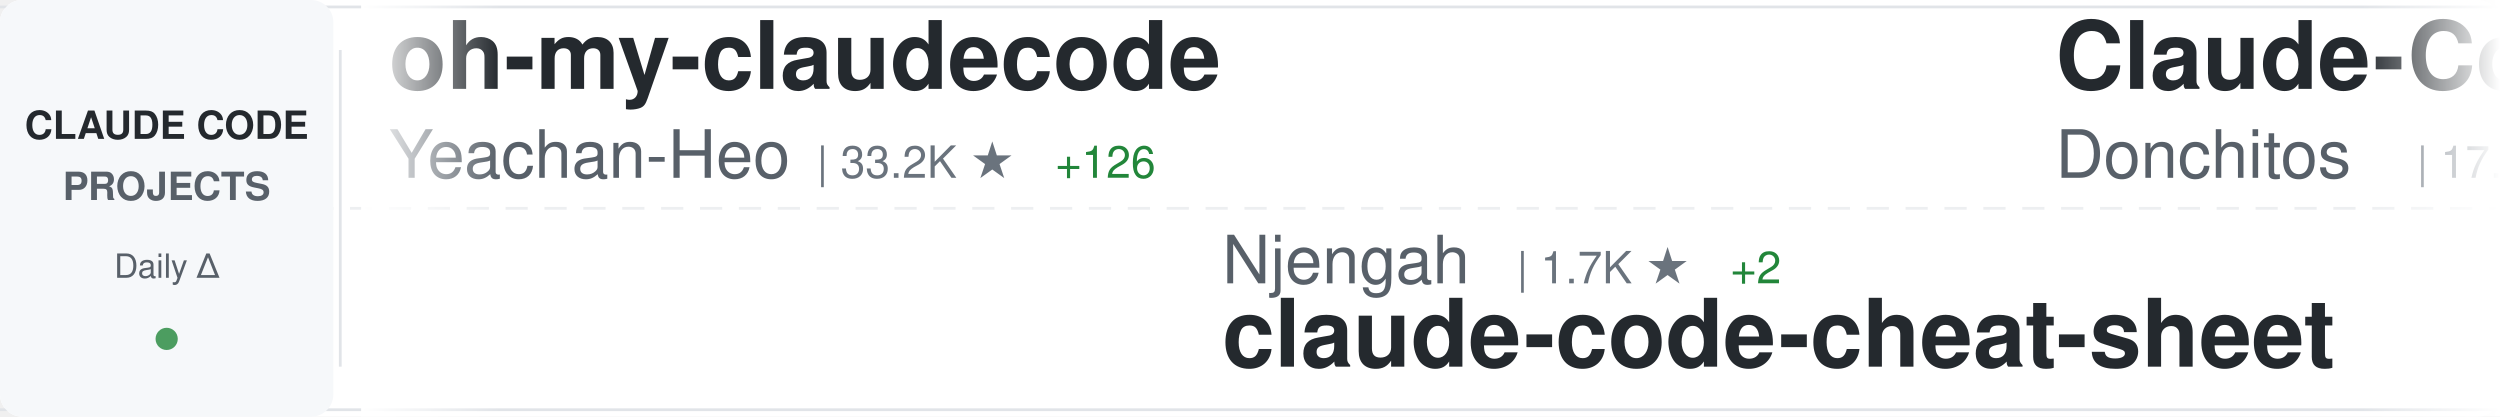
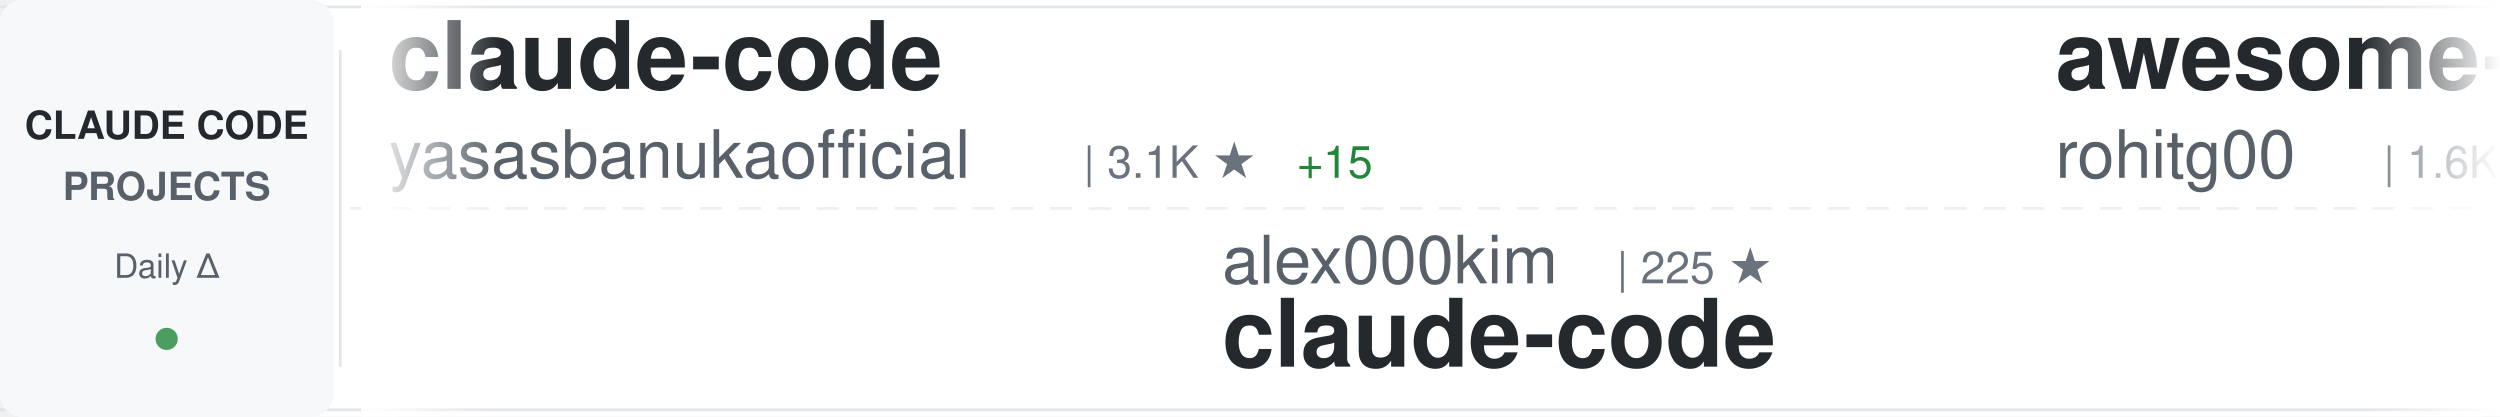
<svg xmlns="http://www.w3.org/2000/svg" width="900" height="150">
  <defs>
    <linearGradient id="awesomeLeftFade" x1="0%" y1="0%" x2="100%" y2="0%">
      <stop offset="0%" style="stop-color:#ffffff;stop-opacity:1" />
      <stop offset="100%" style="stop-color:#ffffff;stop-opacity:0" />
    </linearGradient>
    <linearGradient id="awesomeRightFade" x1="0%" y1="0%" x2="100%" y2="0%">
      <stop offset="0%" style="stop-color:#ffffff;stop-opacity:0" />
      <stop offset="100%" style="stop-color:#ffffff;stop-opacity:1" />
    </linearGradient>
  </defs>
  <rect width="900" height="150" fill="#ffffff" rx="8" />
  <rect x="0" y="2" width="900" height="1" fill="#e1e4e8" />
  <rect x="0" y="147" width="900" height="1" fill="#e1e4e8" />
  <line x1="0" y1="75" x2="900" y2="75" stroke="#e1e4e8" stroke-width="1" stroke-dasharray="8 6" opacity="0.6" />
  <rect x="0" y="0" width="120" height="150" fill="#f6f8fa" rx="8" />
  <text x="60" y="50" font-family="-apple-system, BlinkMacSystemFont, 'Segoe UI', Helvetica, Arial, sans-serif" font-size="14" font-weight="600" fill="#24292e" text-anchor="middle">CLAUDE CODE</text>
  <text x="60" y="72" font-family="-apple-system, BlinkMacSystemFont, 'Segoe UI', Helvetica, Arial, sans-serif" font-size="14" font-weight="600" fill="#586069" text-anchor="middle">PROJECTS</text>
  <text x="60" y="100" font-family="-apple-system, BlinkMacSystemFont, 'Segoe UI', Helvetica, Arial, sans-serif" font-size="12" font-weight="500" fill="#586069" text-anchor="middle">Daily Δ</text>
  <circle cx="60" cy="122" r="4" fill="#22863a" opacity="0.8" />
  <rect x="122" y="18" width="1" height="114" fill="#e1e4e8" />
  <clipPath id="awesomeTickerClip">
    <rect x="130" y="0" width="770" height="150" />
  </clipPath>
  <g clip-path="url(#awesomeTickerClip)">
    <g id="awesomeTickerItems">
      <animateTransform attributeName="transform" attributeType="XML" type="translate" from="0 0" to="-3000 0" dur="54s" repeatCount="indefinite" />
      <g transform="translate(0, 0)">
-         <text x="140" y="32" font-family="-apple-system, BlinkMacSystemFont, 'Segoe UI', Helvetica, Arial, sans-serif" font-size="34" font-weight="600" fill="#24292e">oh-my-claudecode</text>
-         <text x="140" y="64" font-family="-apple-system, BlinkMacSystemFont, 'Segoe UI', Helvetica, Arial, sans-serif" font-size="24" font-weight="400" fill="#586069">Yeachan-Heo</text>
-         <text x="294" y="64" font-family="-apple-system, BlinkMacSystemFont, 'Segoe UI', Helvetica, Arial, sans-serif" font-size="16" font-weight="500" fill="#6a737d">| 33.2K ★</text>
-         <text x="380" y="64" font-family="-apple-system, BlinkMacSystemFont, 'Segoe UI', Helvetica, Arial, sans-serif" font-size="16" font-weight="500" fill="#22863a"> +126</text>
+         <text x="140" y="32" font-family="-apple-system, BlinkMacSystemFont, 'Segoe UI', Helvetica, Arial, sans-serif" font-size="34" font-weight="600" fill="#24292e">claude-code</text>
+         <text x="140" y="64" font-family="-apple-system, BlinkMacSystemFont, 'Segoe UI', Helvetica, Arial, sans-serif" font-size="24" font-weight="400" fill="#586069">yasasbanukaofficial</text>
+         <text x="390" y="64" font-family="-apple-system, BlinkMacSystemFont, 'Segoe UI', Helvetica, Arial, sans-serif" font-size="16" font-weight="500" fill="#6a737d">| 3.1K ★</text>
+         <text x="467" y="64" font-family="-apple-system, BlinkMacSystemFont, 'Segoe UI', Helvetica, Arial, sans-serif" font-size="16" font-weight="500" fill="#22863a"> +15</text>
      </g>
      <g transform="translate(300, 0)">
-         <text x="140" y="102" font-family="-apple-system, BlinkMacSystemFont, 'Segoe UI', Helvetica, Arial, sans-serif" font-size="24" font-weight="400" fill="#586069">Njengah</text>
-         <text x="246" y="102" font-family="-apple-system, BlinkMacSystemFont, 'Segoe UI', Helvetica, Arial, sans-serif" font-size="16" font-weight="500" fill="#6a737d">| 1.7K ★</text>
-         <text x="323" y="102" font-family="-apple-system, BlinkMacSystemFont, 'Segoe UI', Helvetica, Arial, sans-serif" font-size="16" font-weight="500" fill="#22863a"> +2</text>
-         <text x="140" y="132" font-family="-apple-system, BlinkMacSystemFont, 'Segoe UI', Helvetica, Arial, sans-serif" font-size="34" font-weight="600" fill="#24292e">claude-code-cheat-sheet</text>
+         <text x="140" y="102" font-family="-apple-system, BlinkMacSystemFont, 'Segoe UI', Helvetica, Arial, sans-serif" font-size="24" font-weight="400" fill="#586069">alex000kim</text>
+         <text x="282" y="102" font-family="-apple-system, BlinkMacSystemFont, 'Segoe UI', Helvetica, Arial, sans-serif" font-size="16" font-weight="500" fill="#6a737d">| 225 ★</text>
+         <text x="140" y="132" font-family="-apple-system, BlinkMacSystemFont, 'Segoe UI', Helvetica, Arial, sans-serif" font-size="34" font-weight="600" fill="#24292e">claude-code</text>
      </g>
      <g transform="translate(600, 0)">
-         <text x="140" y="32" font-family="-apple-system, BlinkMacSystemFont, 'Segoe UI', Helvetica, Arial, sans-serif" font-size="34" font-weight="600" fill="#24292e">Claude-Code-Game-Studios</text>
-         <text x="140" y="64" font-family="-apple-system, BlinkMacSystemFont, 'Segoe UI', Helvetica, Arial, sans-serif" font-size="24" font-weight="400" fill="#586069">Donchitos</text>
-         <text x="270" y="64" font-family="-apple-system, BlinkMacSystemFont, 'Segoe UI', Helvetica, Arial, sans-serif" font-size="16" font-weight="500" fill="#6a737d">| 17.9K ★</text>
-         <text x="356" y="64" font-family="-apple-system, BlinkMacSystemFont, 'Segoe UI', Helvetica, Arial, sans-serif" font-size="16" font-weight="500" fill="#22863a"> +114</text>
+         <text x="140" y="32" font-family="-apple-system, BlinkMacSystemFont, 'Segoe UI', Helvetica, Arial, sans-serif" font-size="34" font-weight="600" fill="#24292e">awesome-claude-code-tool...</text>
+         <text x="140" y="64" font-family="-apple-system, BlinkMacSystemFont, 'Segoe UI', Helvetica, Arial, sans-serif" font-size="24" font-weight="400" fill="#586069">rohitg00</text>
+         <text x="258" y="64" font-family="-apple-system, BlinkMacSystemFont, 'Segoe UI', Helvetica, Arial, sans-serif" font-size="16" font-weight="500" fill="#6a737d">| 1.6K ★</text>
+         <text x="335" y="64" font-family="-apple-system, BlinkMacSystemFont, 'Segoe UI', Helvetica, Arial, sans-serif" font-size="16" font-weight="500" fill="#22863a"> +15</text>
      </g>
      <g transform="translate(900, 0)">
-         <text x="140" y="102" font-family="-apple-system, BlinkMacSystemFont, 'Segoe UI', Helvetica, Arial, sans-serif" font-size="24" font-weight="400" fill="#586069">edmund-io</text>
-         <text x="270" y="102" font-family="-apple-system, BlinkMacSystemFont, 'Segoe UI', Helvetica, Arial, sans-serif" font-size="16" font-weight="500" fill="#6a737d">| 1.4K ★</text>
-         <text x="347" y="102" font-family="-apple-system, BlinkMacSystemFont, 'Segoe UI', Helvetica, Arial, sans-serif" font-size="16" font-weight="500" fill="#22863a"> +1</text>
-         <text x="140" y="132" font-family="-apple-system, BlinkMacSystemFont, 'Segoe UI', Helvetica, Arial, sans-serif" font-size="34" font-weight="600" fill="#24292e">edmunds-claude-code</text>
+         <text x="140" y="102" font-family="-apple-system, BlinkMacSystemFont, 'Segoe UI', Helvetica, Arial, sans-serif" font-size="24" font-weight="400" fill="#586069">nicedreamzapp</text>
+         <text x="318" y="102" font-family="-apple-system, BlinkMacSystemFont, 'Segoe UI', Helvetica, Arial, sans-serif" font-size="16" font-weight="500" fill="#6a737d">| 2.5K ★</text>
+         <text x="395" y="102" font-family="-apple-system, BlinkMacSystemFont, 'Segoe UI', Helvetica, Arial, sans-serif" font-size="16" font-weight="500" fill="#22863a"> +16</text>
+         <text x="140" y="132" font-family="-apple-system, BlinkMacSystemFont, 'Segoe UI', Helvetica, Arial, sans-serif" font-size="34" font-weight="600" fill="#24292e">claude-code-local</text>
      </g>
      <g transform="translate(1200, 0)">
-         <text x="140" y="32" font-family="-apple-system, BlinkMacSystemFont, 'Segoe UI', Helvetica, Arial, sans-serif" font-size="34" font-weight="600" fill="#24292e">claude-code-source-code-...</text>
-         <text x="140" y="64" font-family="-apple-system, BlinkMacSystemFont, 'Segoe UI', Helvetica, Arial, sans-serif" font-size="24" font-weight="400" fill="#586069">ghuntley</text>
-         <text x="258" y="64" font-family="-apple-system, BlinkMacSystemFont, 'Segoe UI', Helvetica, Arial, sans-serif" font-size="16" font-weight="500" fill="#6a737d">| 975 ★</text>
+         <text x="140" y="32" font-family="-apple-system, BlinkMacSystemFont, 'Segoe UI', Helvetica, Arial, sans-serif" font-size="34" font-weight="600" fill="#24292e">Claude-code</text>
+         <text x="140" y="64" font-family="-apple-system, BlinkMacSystemFont, 'Segoe UI', Helvetica, Arial, sans-serif" font-size="24" font-weight="400" fill="#586069">zstmfhy</text>
+         <text x="246" y="64" font-family="-apple-system, BlinkMacSystemFont, 'Segoe UI', Helvetica, Arial, sans-serif" font-size="16" font-weight="500" fill="#6a737d">| 190 ★</text>
      </g>
      <g transform="translate(1500, 0)">
-         <text x="140" y="102" font-family="-apple-system, BlinkMacSystemFont, 'Segoe UI', Helvetica, Arial, sans-serif" font-size="24" font-weight="400" fill="#586069">Windy3f3f3f3f</text>
-         <text x="318" y="102" font-family="-apple-system, BlinkMacSystemFont, 'Segoe UI', Helvetica, Arial, sans-serif" font-size="16" font-weight="500" fill="#6a737d">| 1.1K ★</text>
-         <text x="395" y="102" font-family="-apple-system, BlinkMacSystemFont, 'Segoe UI', Helvetica, Arial, sans-serif" font-size="16" font-weight="500" fill="#22863a"> +15</text>
-         <text x="140" y="132" font-family="-apple-system, BlinkMacSystemFont, 'Segoe UI', Helvetica, Arial, sans-serif" font-size="34" font-weight="600" fill="#24292e">claude-code-from-scratch</text>
+         <text x="140" y="102" font-family="-apple-system, BlinkMacSystemFont, 'Segoe UI', Helvetica, Arial, sans-serif" font-size="24" font-weight="400" fill="#586069">anthropics</text>
+         <text x="282" y="102" font-family="-apple-system, BlinkMacSystemFont, 'Segoe UI', Helvetica, Arial, sans-serif" font-size="16" font-weight="500" fill="#6a737d">| 817 ★</text>
+         <text x="140" y="132" font-family="-apple-system, BlinkMacSystemFont, 'Segoe UI', Helvetica, Arial, sans-serif" font-size="34" font-weight="600" fill="#24292e">claude-code-base-action</text>
      </g>
      <g transform="translate(1800, 0)">
-         <text x="140" y="32" font-family="-apple-system, BlinkMacSystemFont, 'Segoe UI', Helvetica, Arial, sans-serif" font-size="34" font-weight="600" fill="#24292e">claude-code</text>
-         <text x="140" y="64" font-family="-apple-system, BlinkMacSystemFont, 'Segoe UI', Helvetica, Arial, sans-serif" font-size="24" font-weight="400" fill="#586069">VineeTagarwaL-code</text>
-         <text x="378" y="64" font-family="-apple-system, BlinkMacSystemFont, 'Segoe UI', Helvetica, Arial, sans-serif" font-size="16" font-weight="500" fill="#6a737d">| 275 ★</text>
+         <text x="140" y="32" font-family="-apple-system, BlinkMacSystemFont, 'Segoe UI', Helvetica, Arial, sans-serif" font-size="34" font-weight="600" fill="#24292e">claude-code-from-scratch</text>
+         <text x="140" y="64" font-family="-apple-system, BlinkMacSystemFont, 'Segoe UI', Helvetica, Arial, sans-serif" font-size="24" font-weight="400" fill="#586069">Windy3f3f3f3f</text>
+         <text x="318" y="64" font-family="-apple-system, BlinkMacSystemFont, 'Segoe UI', Helvetica, Arial, sans-serif" font-size="16" font-weight="500" fill="#6a737d">| 1.1K ★</text>
+         <text x="395" y="64" font-family="-apple-system, BlinkMacSystemFont, 'Segoe UI', Helvetica, Arial, sans-serif" font-size="16" font-weight="500" fill="#22863a"> +11</text>
      </g>
      <g transform="translate(2100, 0)">
-         <text x="140" y="102" font-family="-apple-system, BlinkMacSystemFont, 'Segoe UI', Helvetica, Arial, sans-serif" font-size="24" font-weight="400" fill="#586069">anthropics</text>
-         <text x="282" y="102" font-family="-apple-system, BlinkMacSystemFont, 'Segoe UI', Helvetica, Arial, sans-serif" font-size="16" font-weight="500" fill="#6a737d">| 4.6K ★</text>
-         <text x="359" y="102" font-family="-apple-system, BlinkMacSystemFont, 'Segoe UI', Helvetica, Arial, sans-serif" font-size="16" font-weight="500" fill="#22863a"> +10</text>
-         <text x="140" y="132" font-family="-apple-system, BlinkMacSystemFont, 'Segoe UI', Helvetica, Arial, sans-serif" font-size="34" font-weight="600" fill="#24292e">claude-code-security-rev...</text>
+         <text x="140" y="102" font-family="-apple-system, BlinkMacSystemFont, 'Segoe UI', Helvetica, Arial, sans-serif" font-size="24" font-weight="400" fill="#586069">pedrohcgs</text>
+         <text x="270" y="102" font-family="-apple-system, BlinkMacSystemFont, 'Segoe UI', Helvetica, Arial, sans-serif" font-size="16" font-weight="500" fill="#6a737d">| 1.1K ★</text>
+         <text x="347" y="102" font-family="-apple-system, BlinkMacSystemFont, 'Segoe UI', Helvetica, Arial, sans-serif" font-size="16" font-weight="500" fill="#22863a"> +4</text>
+         <text x="140" y="132" font-family="-apple-system, BlinkMacSystemFont, 'Segoe UI', Helvetica, Arial, sans-serif" font-size="34" font-weight="600" fill="#24292e">claude-code-my-workflow</text>
      </g>
      <g transform="translate(2400, 0)">
-         <text x="140" y="32" font-family="-apple-system, BlinkMacSystemFont, 'Segoe UI', Helvetica, Arial, sans-serif" font-size="34" font-weight="600" fill="#24292e">claude-code-telegram</text>
-         <text x="140" y="64" font-family="-apple-system, BlinkMacSystemFont, 'Segoe UI', Helvetica, Arial, sans-serif" font-size="24" font-weight="400" fill="#586069">RichardAtCT</text>
-         <text x="294" y="64" font-family="-apple-system, BlinkMacSystemFont, 'Segoe UI', Helvetica, Arial, sans-serif" font-size="16" font-weight="500" fill="#6a737d">| 2.6K ★</text>
-         <text x="371" y="64" font-family="-apple-system, BlinkMacSystemFont, 'Segoe UI', Helvetica, Arial, sans-serif" font-size="16" font-weight="500" fill="#22863a"> +6</text>
+         <text x="140" y="32" font-family="-apple-system, BlinkMacSystemFont, 'Segoe UI', Helvetica, Arial, sans-serif" font-size="34" font-weight="600" fill="#24292e">claude-code-spec-workflo...</text>
+         <text x="140" y="64" font-family="-apple-system, BlinkMacSystemFont, 'Segoe UI', Helvetica, Arial, sans-serif" font-size="24" font-weight="400" fill="#586069">Pimzino</text>
+         <text x="246" y="64" font-family="-apple-system, BlinkMacSystemFont, 'Segoe UI', Helvetica, Arial, sans-serif" font-size="16" font-weight="500" fill="#6a737d">| 3.7K ★</text>
+         <text x="323" y="64" font-family="-apple-system, BlinkMacSystemFont, 'Segoe UI', Helvetica, Arial, sans-serif" font-size="16" font-weight="500" fill="#22863a"> +1</text>
      </g>
      <g transform="translate(2700, 0)">
-         <text x="140" y="102" font-family="-apple-system, BlinkMacSystemFont, 'Segoe UI', Helvetica, Arial, sans-serif" font-size="24" font-weight="400" fill="#586069">sugyan</text>
-         <text x="234" y="102" font-family="-apple-system, BlinkMacSystemFont, 'Segoe UI', Helvetica, Arial, sans-serif" font-size="16" font-weight="500" fill="#6a737d">| 1.1K ★</text>
-         <text x="311" y="102" font-family="-apple-system, BlinkMacSystemFont, 'Segoe UI', Helvetica, Arial, sans-serif" font-size="16" font-weight="500" fill="#22863a"> +6</text>
-         <text x="140" y="132" font-family="-apple-system, BlinkMacSystemFont, 'Segoe UI', Helvetica, Arial, sans-serif" font-size="34" font-weight="600" fill="#24292e">claude-code-webui</text>
+         <text x="140" y="102" font-family="-apple-system, BlinkMacSystemFont, 'Segoe UI', Helvetica, Arial, sans-serif" font-size="24" font-weight="400" fill="#586069">https-deeplearning-ai</text>
+         <text x="414" y="102" font-family="-apple-system, BlinkMacSystemFont, 'Segoe UI', Helvetica, Arial, sans-serif" font-size="16" font-weight="500" fill="#6a737d">| 509 ★</text>
+         <text x="482" y="102" font-family="-apple-system, BlinkMacSystemFont, 'Segoe UI', Helvetica, Arial, sans-serif" font-size="16" font-weight="500" fill="#22863a"> +1</text>
+         <text x="140" y="132" font-family="-apple-system, BlinkMacSystemFont, 'Segoe UI', Helvetica, Arial, sans-serif" font-size="34" font-weight="600" fill="#24292e">sc-claude-code-files</text>
      </g>
      <g transform="translate(3000, 0)">
-         <text x="140" y="32" font-family="-apple-system, BlinkMacSystemFont, 'Segoe UI', Helvetica, Arial, sans-serif" font-size="34" font-weight="600" fill="#24292e">oh-my-claudecode</text>
-         <text x="140" y="64" font-family="-apple-system, BlinkMacSystemFont, 'Segoe UI', Helvetica, Arial, sans-serif" font-size="24" font-weight="400" fill="#586069">Yeachan-Heo</text>
-         <text x="294" y="64" font-family="-apple-system, BlinkMacSystemFont, 'Segoe UI', Helvetica, Arial, sans-serif" font-size="16" font-weight="500" fill="#6a737d">| 33.2K ★</text>
-         <text x="380" y="64" font-family="-apple-system, BlinkMacSystemFont, 'Segoe UI', Helvetica, Arial, sans-serif" font-size="16" font-weight="500" fill="#22863a"> +126</text>
+         <text x="140" y="32" font-family="-apple-system, BlinkMacSystemFont, 'Segoe UI', Helvetica, Arial, sans-serif" font-size="34" font-weight="600" fill="#24292e">claude-code</text>
+         <text x="140" y="64" font-family="-apple-system, BlinkMacSystemFont, 'Segoe UI', Helvetica, Arial, sans-serif" font-size="24" font-weight="400" fill="#586069">yasasbanukaofficial</text>
+         <text x="390" y="64" font-family="-apple-system, BlinkMacSystemFont, 'Segoe UI', Helvetica, Arial, sans-serif" font-size="16" font-weight="500" fill="#6a737d">| 3.1K ★</text>
+         <text x="467" y="64" font-family="-apple-system, BlinkMacSystemFont, 'Segoe UI', Helvetica, Arial, sans-serif" font-size="16" font-weight="500" fill="#22863a"> +15</text>
      </g>
      <g transform="translate(3300, 0)">
-         <text x="140" y="102" font-family="-apple-system, BlinkMacSystemFont, 'Segoe UI', Helvetica, Arial, sans-serif" font-size="24" font-weight="400" fill="#586069">Njengah</text>
-         <text x="246" y="102" font-family="-apple-system, BlinkMacSystemFont, 'Segoe UI', Helvetica, Arial, sans-serif" font-size="16" font-weight="500" fill="#6a737d">| 1.7K ★</text>
-         <text x="323" y="102" font-family="-apple-system, BlinkMacSystemFont, 'Segoe UI', Helvetica, Arial, sans-serif" font-size="16" font-weight="500" fill="#22863a"> +2</text>
-         <text x="140" y="132" font-family="-apple-system, BlinkMacSystemFont, 'Segoe UI', Helvetica, Arial, sans-serif" font-size="34" font-weight="600" fill="#24292e">claude-code-cheat-sheet</text>
+         <text x="140" y="102" font-family="-apple-system, BlinkMacSystemFont, 'Segoe UI', Helvetica, Arial, sans-serif" font-size="24" font-weight="400" fill="#586069">alex000kim</text>
+         <text x="282" y="102" font-family="-apple-system, BlinkMacSystemFont, 'Segoe UI', Helvetica, Arial, sans-serif" font-size="16" font-weight="500" fill="#6a737d">| 225 ★</text>
+         <text x="140" y="132" font-family="-apple-system, BlinkMacSystemFont, 'Segoe UI', Helvetica, Arial, sans-serif" font-size="34" font-weight="600" fill="#24292e">claude-code</text>
      </g>
      <g transform="translate(3600, 0)">
-         <text x="140" y="32" font-family="-apple-system, BlinkMacSystemFont, 'Segoe UI', Helvetica, Arial, sans-serif" font-size="34" font-weight="600" fill="#24292e">Claude-Code-Game-Studios</text>
-         <text x="140" y="64" font-family="-apple-system, BlinkMacSystemFont, 'Segoe UI', Helvetica, Arial, sans-serif" font-size="24" font-weight="400" fill="#586069">Donchitos</text>
-         <text x="270" y="64" font-family="-apple-system, BlinkMacSystemFont, 'Segoe UI', Helvetica, Arial, sans-serif" font-size="16" font-weight="500" fill="#6a737d">| 17.9K ★</text>
-         <text x="356" y="64" font-family="-apple-system, BlinkMacSystemFont, 'Segoe UI', Helvetica, Arial, sans-serif" font-size="16" font-weight="500" fill="#22863a"> +114</text>
+         <text x="140" y="32" font-family="-apple-system, BlinkMacSystemFont, 'Segoe UI', Helvetica, Arial, sans-serif" font-size="34" font-weight="600" fill="#24292e">awesome-claude-code-tool...</text>
+         <text x="140" y="64" font-family="-apple-system, BlinkMacSystemFont, 'Segoe UI', Helvetica, Arial, sans-serif" font-size="24" font-weight="400" fill="#586069">rohitg00</text>
+         <text x="258" y="64" font-family="-apple-system, BlinkMacSystemFont, 'Segoe UI', Helvetica, Arial, sans-serif" font-size="16" font-weight="500" fill="#6a737d">| 1.6K ★</text>
+         <text x="335" y="64" font-family="-apple-system, BlinkMacSystemFont, 'Segoe UI', Helvetica, Arial, sans-serif" font-size="16" font-weight="500" fill="#22863a"> +15</text>
      </g>
      <g transform="translate(3900, 0)">
-         <text x="140" y="102" font-family="-apple-system, BlinkMacSystemFont, 'Segoe UI', Helvetica, Arial, sans-serif" font-size="24" font-weight="400" fill="#586069">edmund-io</text>
-         <text x="270" y="102" font-family="-apple-system, BlinkMacSystemFont, 'Segoe UI', Helvetica, Arial, sans-serif" font-size="16" font-weight="500" fill="#6a737d">| 1.4K ★</text>
-         <text x="347" y="102" font-family="-apple-system, BlinkMacSystemFont, 'Segoe UI', Helvetica, Arial, sans-serif" font-size="16" font-weight="500" fill="#22863a"> +1</text>
-         <text x="140" y="132" font-family="-apple-system, BlinkMacSystemFont, 'Segoe UI', Helvetica, Arial, sans-serif" font-size="34" font-weight="600" fill="#24292e">edmunds-claude-code</text>
+         <text x="140" y="102" font-family="-apple-system, BlinkMacSystemFont, 'Segoe UI', Helvetica, Arial, sans-serif" font-size="24" font-weight="400" fill="#586069">nicedreamzapp</text>
+         <text x="318" y="102" font-family="-apple-system, BlinkMacSystemFont, 'Segoe UI', Helvetica, Arial, sans-serif" font-size="16" font-weight="500" fill="#6a737d">| 2.5K ★</text>
+         <text x="395" y="102" font-family="-apple-system, BlinkMacSystemFont, 'Segoe UI', Helvetica, Arial, sans-serif" font-size="16" font-weight="500" fill="#22863a"> +16</text>
+         <text x="140" y="132" font-family="-apple-system, BlinkMacSystemFont, 'Segoe UI', Helvetica, Arial, sans-serif" font-size="34" font-weight="600" fill="#24292e">claude-code-local</text>
      </g>
    </g>
  </g>
  <rect x="130" y="0" width="50" height="150" fill="url(#awesomeLeftFade)" />
  <rect x="850" y="0" width="50" height="150" fill="url(#awesomeRightFade)" />
</svg>
